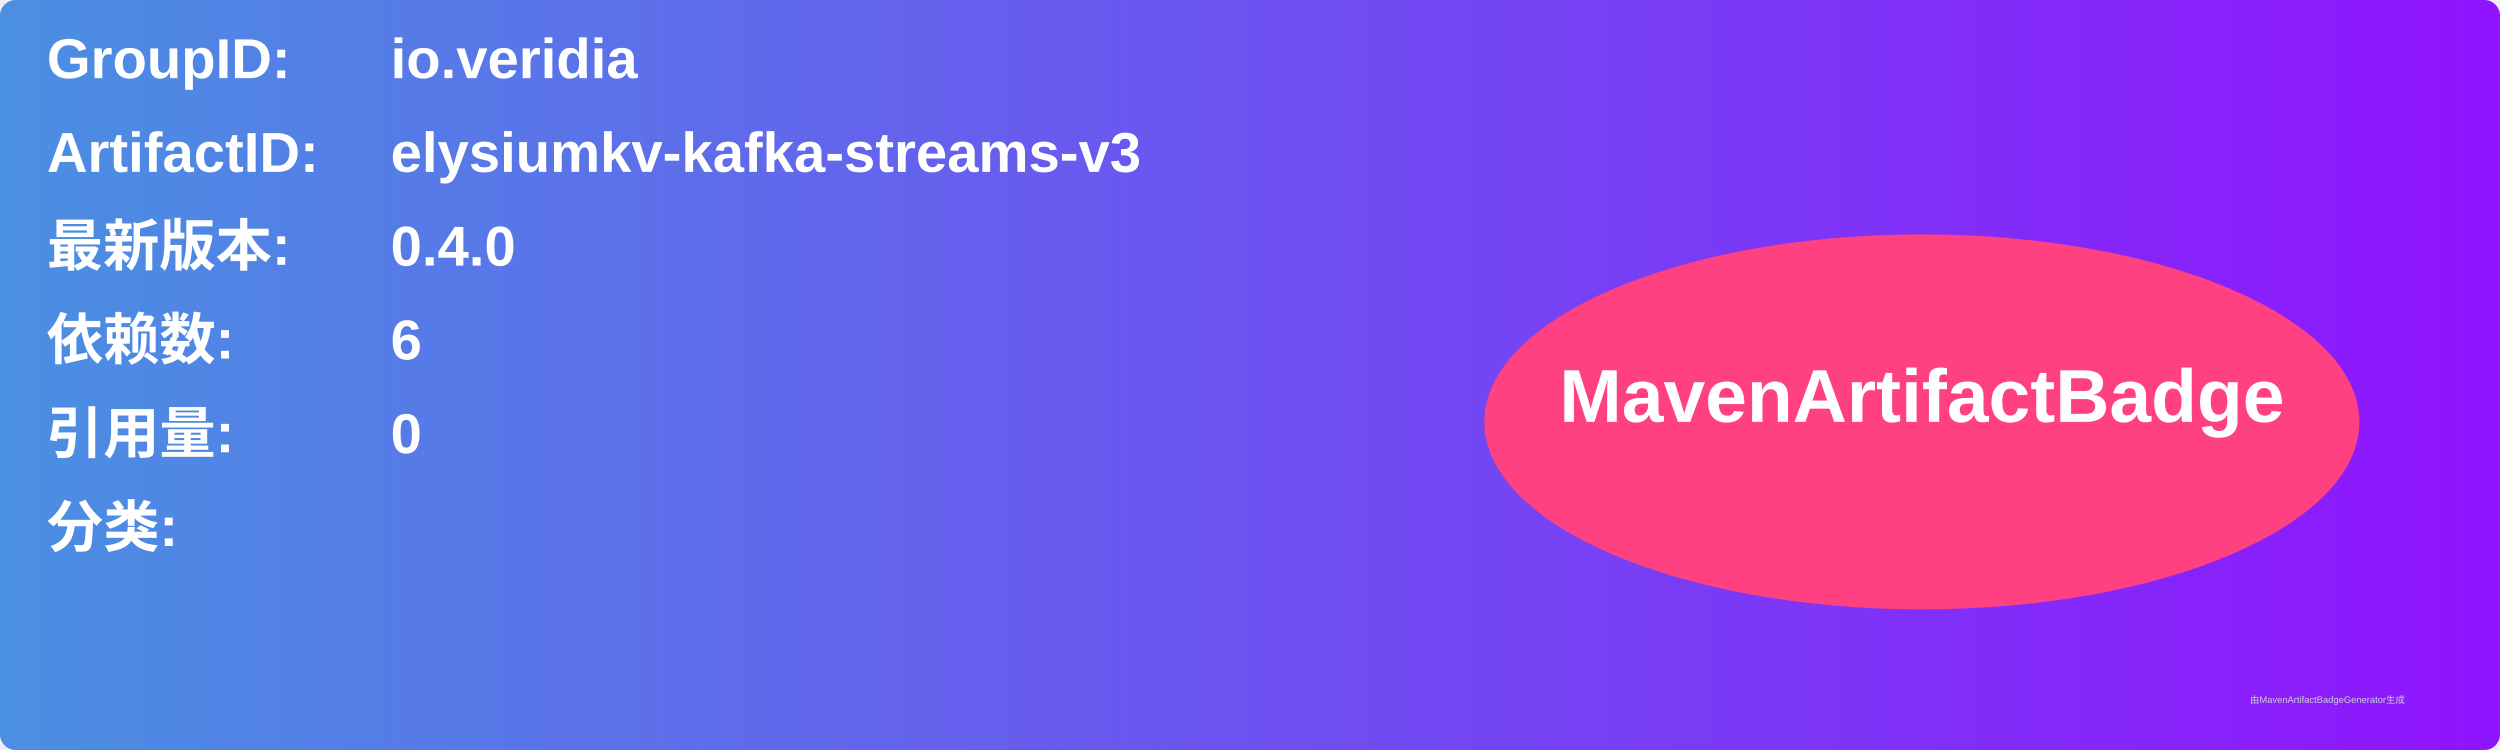
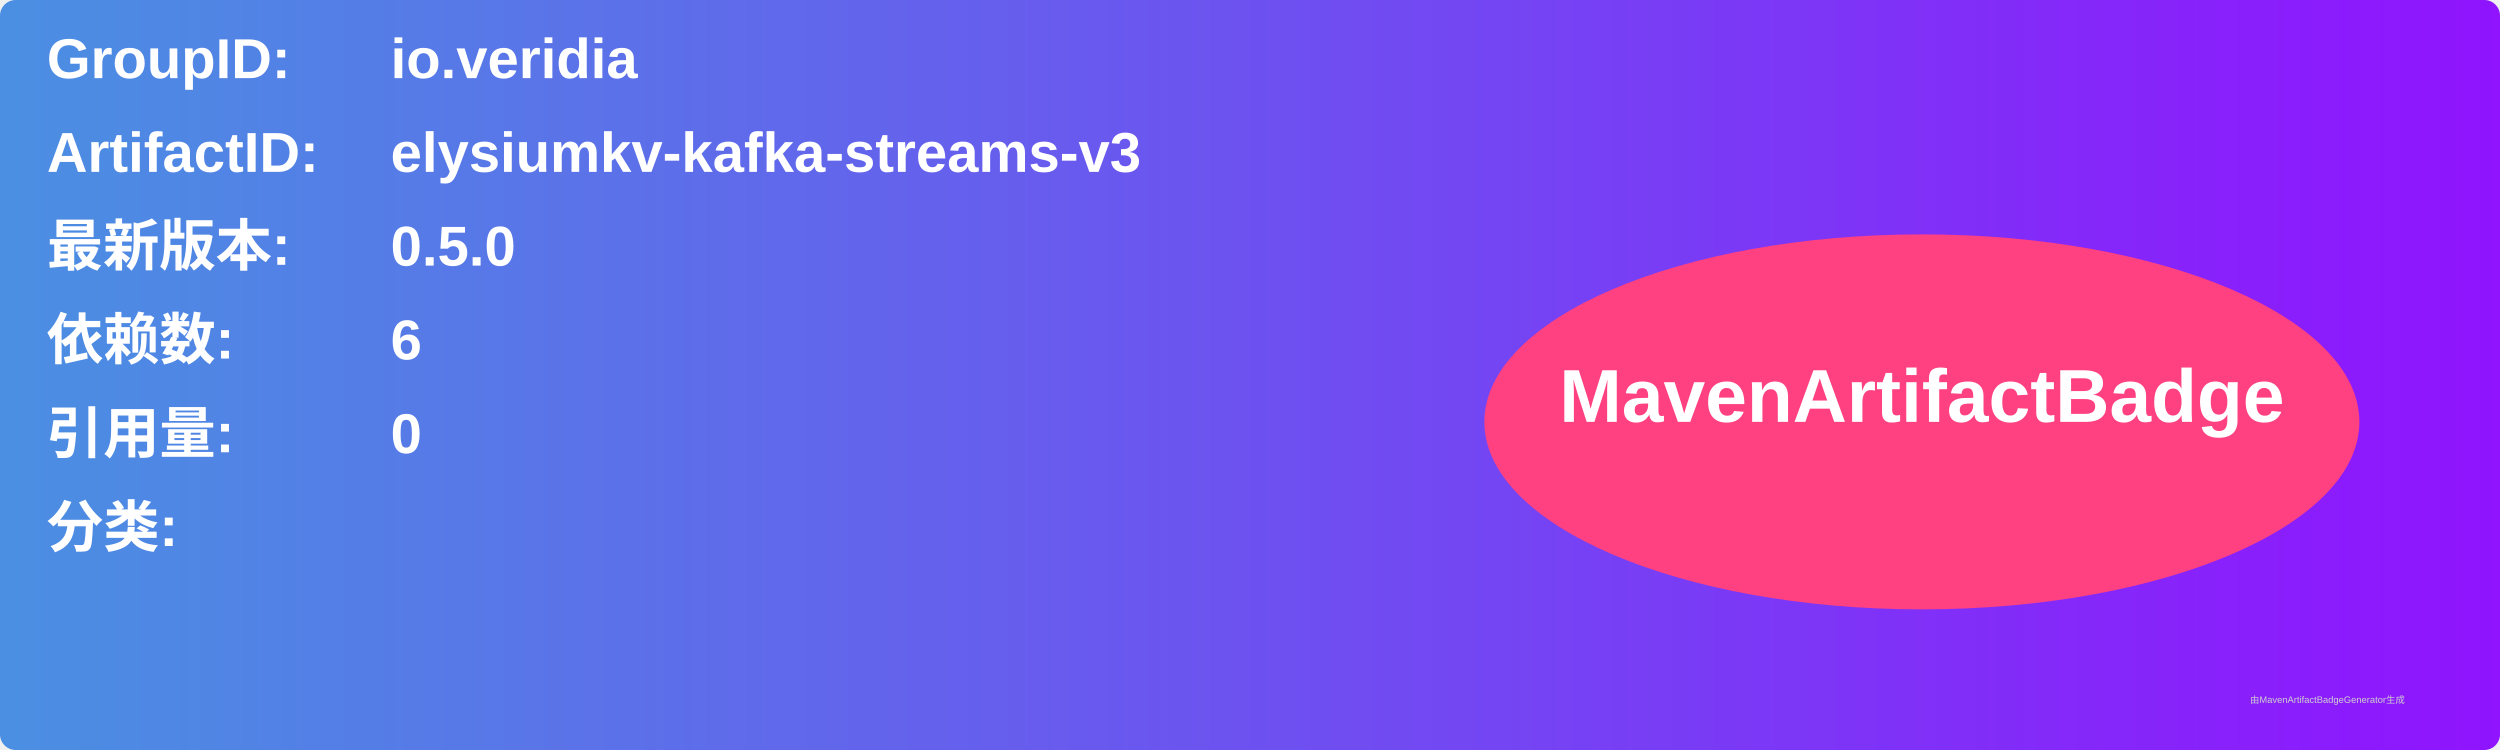
<svg xmlns="http://www.w3.org/2000/svg" width="800" height="240" viewBox="0 0 800 240">
  <linearGradient id="grad" x1="0%" y1="0%" x2="100%" y2="0%">
    <stop offset="0%" stop-color="#4a90e2" />
    <stop offset="100%" stop-color="#9013fe" />
  </linearGradient>
  <rect width="100%" height="100%" rx="5" ry="5" fill="url(#grad)" />
  <g transform="translate(15, 15)">
    <text x="0" y="10" font-family="Arial" font-size="18" fill="white" font-weight="bold" width="260">GroupID:</text>
    <text x="110" y="10" font-family="Arial" font-size="18" fill="white" font-weight="bold" width="460">io.veridia</text>
    <text x="0" y="40" font-family="Arial" font-size="18" fill="white" font-weight="bold" width="260">ArtifactID:</text>
    <text x="110" y="40" font-family="Arial" font-size="18" fill="white" font-weight="bold" width="460">elysiumkv-kafka-streams-v3</text>
    <text x="0" y="70" font-family="Arial" font-size="18" fill="white" font-weight="bold">最新版本:</text>
    <text x="110" y="70" font-family="Arial" font-size="18" fill="white" font-weight="bold">
-       <tspan font-weight="bold">0.4.0</tspan>
+       <tspan font-weight="bold">0.5.0</tspan>
    </text>
    <text x="0" y="100" font-family="Arial" font-size="18" fill="white" font-weight="bold">依赖数: </text>
    <text x="110" y="100" font-family="Arial" font-size="18" fill="white">
      <tspan font-weight="bold">6</tspan>
    </text>
    <text x="0" y="130" font-family="Arial" font-size="18" fill="white" font-weight="bold">引用量: </text>
    <text x="110" y="130" font-family="Arial" font-size="18" fill="white">
      <tspan font-weight="bold">0</tspan>
    </text>
    <text x="0" y="160" font-family="Arial" font-size="18" fill="white" font-weight="bold">分类:</text>
    <text x="10" y="190" font-family="Arial" font-size="10" fill="white">
      <tspan font-weight="bold" />
    </text>
    <ellipse cx="600" cy="120" rx="140" ry="60" fill="#ff4081" />
    <text x="600" y="120" text-anchor="middle" font-family="Arial" font-size="24" fill="white" font-weight="bold">MavenArtifactBadge</text>
  </g>
  <text x="720" y="225" font-family="Arial" font-size="3" fill="#d0d0d0">由MavenArtifactBadgeGenerator生成</text>
</svg>
